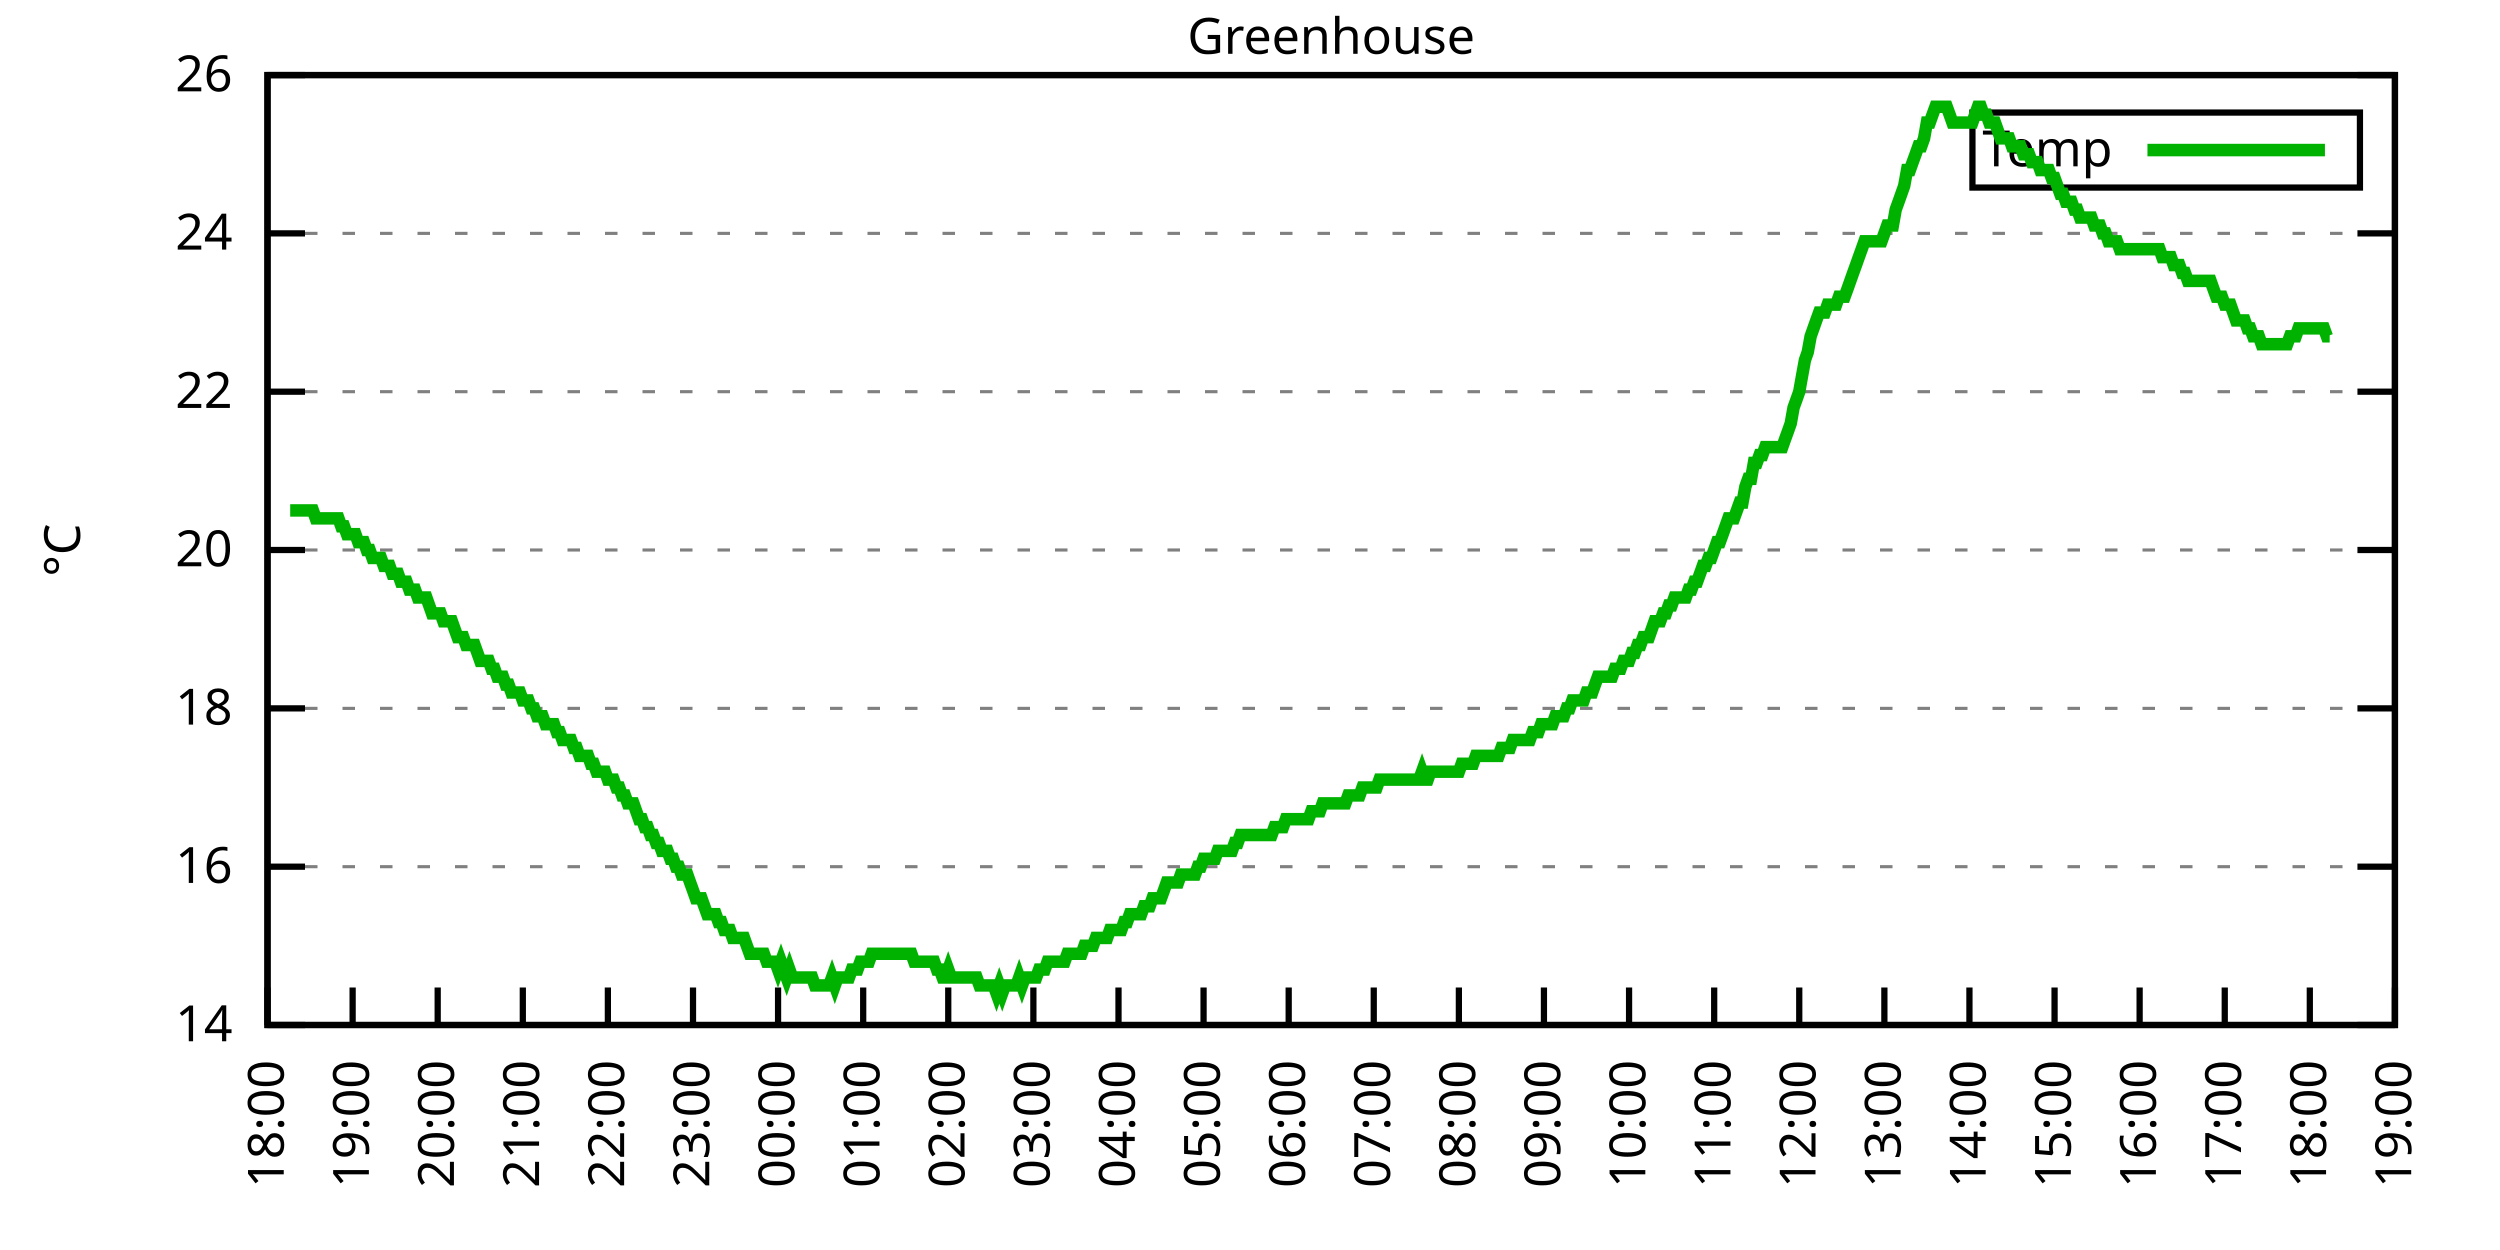
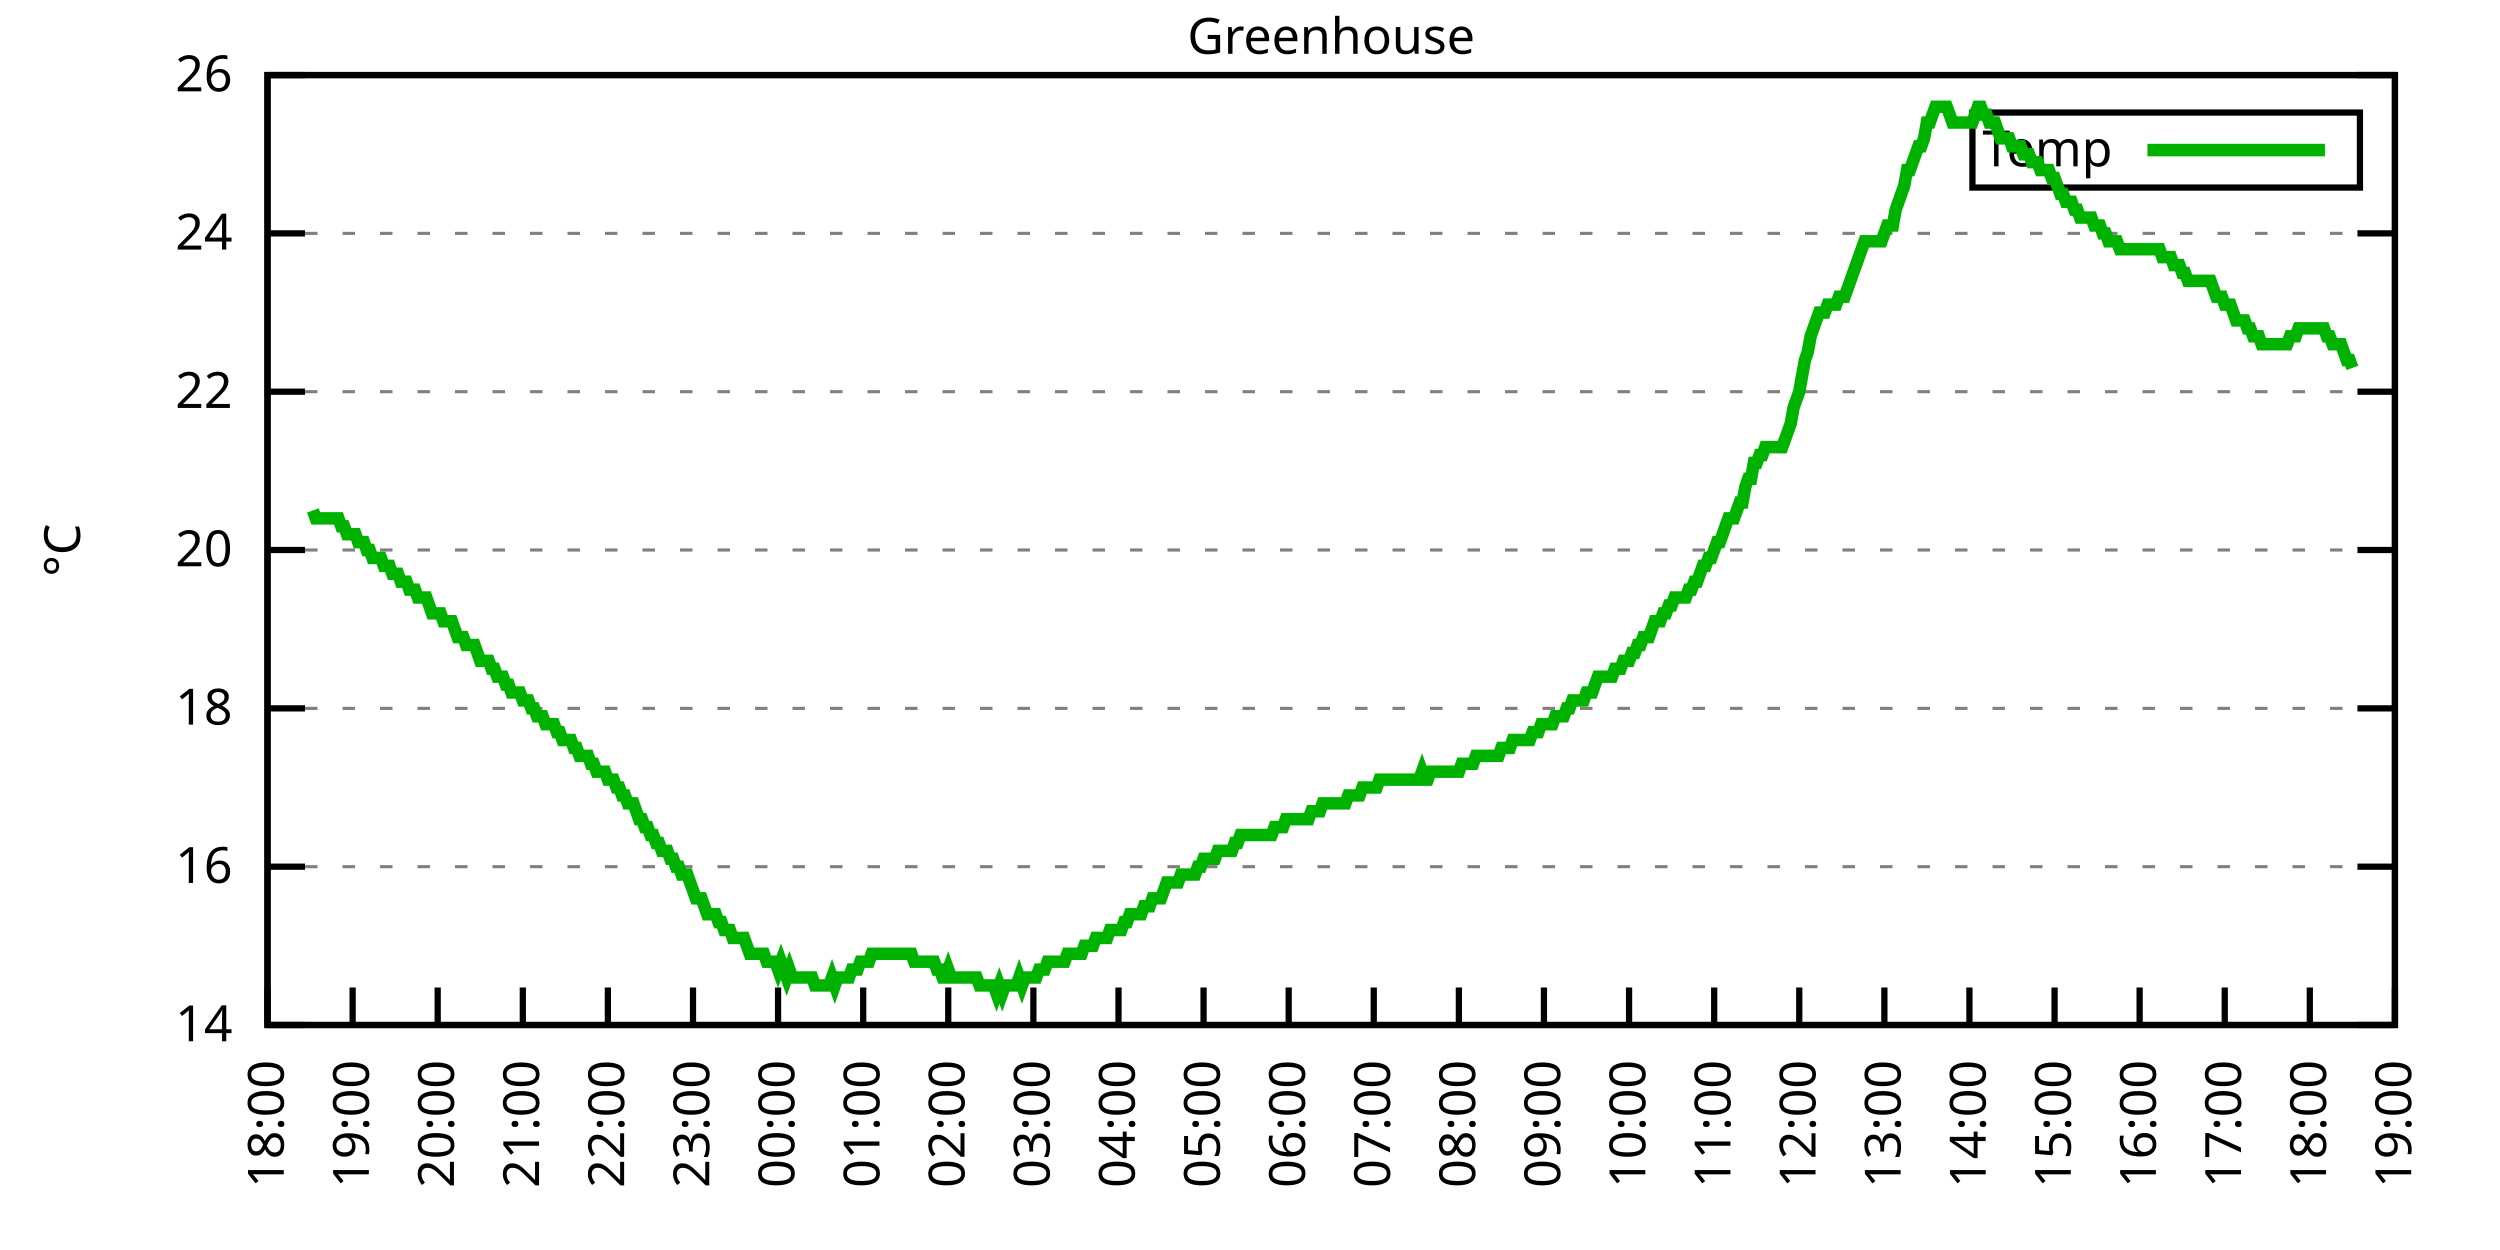
<svg xmlns="http://www.w3.org/2000/svg" xmlns:xlink="http://www.w3.org/1999/xlink" width="400" height="200" viewBox="0 0 400 200">
  <g id="gnuplot_canvas">
    <rect x="0" y="0" width="400" height="200" fill="none" />
    <defs>
      <circle id="gpDot" r="0.5" stroke-width="0.5" stroke="currentColor" />
      <path id="gpPt0" stroke-width="0.333" stroke="currentColor" d="M-1,0 h2 M0,-1 v2" />
      <path id="gpPt1" stroke-width="0.333" stroke="currentColor" d="M-1,-1 L1,1 M1,-1 L-1,1" />
      <path id="gpPt2" stroke-width="0.333" stroke="currentColor" d="M-1,0 L1,0 M0,-1 L0,1 M-1,-1 L1,1 M-1,1 L1,-1" />
      <rect id="gpPt3" stroke-width="0.333" stroke="currentColor" x="-1" y="-1" width="2" height="2" />
      <rect id="gpPt4" stroke-width="0.333" stroke="currentColor" fill="currentColor" x="-1" y="-1" width="2" height="2" />
      <circle id="gpPt5" stroke-width="0.333" stroke="currentColor" cx="0" cy="0" r="1" />
      <use xlink:href="#gpPt5" id="gpPt6" fill="currentColor" stroke="none" />
      <path id="gpPt7" stroke-width="0.333" stroke="currentColor" d="M0,-1.33 L-1.33,0.67 L1.33,0.67 z" />
      <use xlink:href="#gpPt7" id="gpPt8" fill="currentColor" stroke="none" />
      <use xlink:href="#gpPt7" id="gpPt9" stroke="currentColor" transform="rotate(180)" />
      <use xlink:href="#gpPt9" id="gpPt10" fill="currentColor" stroke="none" />
      <use xlink:href="#gpPt3" id="gpPt11" stroke="currentColor" transform="rotate(45)" />
      <use xlink:href="#gpPt11" id="gpPt12" fill="currentColor" stroke="none" />
      <path id="gpPt13" stroke-width="0.333" stroke="currentColor" d="M0,1.330 L1.265,0.411 L0.782,-1.067 L-0.782,-1.076 L-1.265,0.411 z" />
      <use xlink:href="#gpPt13" id="gpPt14" fill="currentColor" stroke="none" />
      <filter id="textbox" filterUnits="objectBoundingBox" x="0" y="0" height="1" width="1">
        <feFlood flood-color="white" flood-opacity="1" result="bgnd" />
        <feComposite in="SourceGraphic" in2="bgnd" operator="atop" />
      </filter>
      <filter id="greybox" filterUnits="objectBoundingBox" x="0" y="0" height="1" width="1">
        <feFlood flood-color="lightgrey" flood-opacity="1" result="grey" />
        <feComposite in="SourceGraphic" in2="grey" operator="atop" />
      </filter>
    </defs>
    <g fill="none" color="white" stroke="currentColor" stroke-width="1.00" stroke-linecap="butt" stroke-linejoin="miter">
</g>
    <g fill="none" color="black" stroke="currentColor" stroke-width="1.00" stroke-linecap="butt" stroke-linejoin="miter">
      <g stroke="none" shape-rendering="crispEdges">
        <polygon fill="rgb(255, 255, 255)" points="42.80,164.00 383.18,164.00 383.18,12.02 42.80,12.02 " />
      </g>
    </g>
    <g fill="none" color="black" stroke="currentColor" stroke-width="1.00" stroke-linecap="butt" stroke-linejoin="miter">
</g>
    <g fill="none" color="black" stroke="black" stroke-width="0.50" stroke-linecap="butt" stroke-linejoin="miter">
</g>
    <g fill="none" color="gray" stroke="currentColor" stroke-width="0.50" stroke-linecap="butt" stroke-linejoin="miter">
      <path stroke="gray" stroke-dasharray="2,4" class="gridline" d="M42.80,164.00 L383.19,164.00  " />
    </g>
    <g fill="none" color="gray" stroke="gray" stroke-width="1.00" stroke-linecap="butt" stroke-linejoin="miter">
</g>
    <g fill="none" color="black" stroke="currentColor" stroke-width="1.00" stroke-linecap="butt" stroke-linejoin="miter">
      <path stroke="black" d="M42.80,164.00 L48.80,164.00 M383.19,164.00 L377.19,164.00  " />
      <g transform="translate(37.20,166.60)" stroke="none" fill="black" font-family="Sans" font-size="8.00" text-anchor="end">
        <text>
          <tspan font-family="Sans"> 14</tspan>
        </text>
      </g>
    </g>
    <g fill="none" color="black" stroke="currentColor" stroke-width="1.00" stroke-linecap="butt" stroke-linejoin="miter">
</g>
    <g fill="none" color="black" stroke="black" stroke-width="0.50" stroke-linecap="butt" stroke-linejoin="miter">
</g>
    <g fill="none" color="gray" stroke="currentColor" stroke-width="0.50" stroke-linecap="butt" stroke-linejoin="miter">
      <path stroke="gray" stroke-dasharray="2,4" class="gridline" d="M42.80,138.67 L383.19,138.67  " />
    </g>
    <g fill="none" color="gray" stroke="gray" stroke-width="1.00" stroke-linecap="butt" stroke-linejoin="miter">
</g>
    <g fill="none" color="black" stroke="currentColor" stroke-width="1.00" stroke-linecap="butt" stroke-linejoin="miter">
      <path stroke="black" d="M42.80,138.67 L48.80,138.67 M383.19,138.67 L377.19,138.67  " />
      <g transform="translate(37.20,141.27)" stroke="none" fill="black" font-family="Sans" font-size="8.00" text-anchor="end">
        <text>
          <tspan font-family="Sans"> 16</tspan>
        </text>
      </g>
    </g>
    <g fill="none" color="black" stroke="currentColor" stroke-width="1.00" stroke-linecap="butt" stroke-linejoin="miter">
</g>
    <g fill="none" color="black" stroke="black" stroke-width="0.50" stroke-linecap="butt" stroke-linejoin="miter">
</g>
    <g fill="none" color="gray" stroke="currentColor" stroke-width="0.50" stroke-linecap="butt" stroke-linejoin="miter">
      <path stroke="gray" stroke-dasharray="2,4" class="gridline" d="M42.80,113.34 L383.19,113.34  " />
    </g>
    <g fill="none" color="gray" stroke="gray" stroke-width="1.00" stroke-linecap="butt" stroke-linejoin="miter">
</g>
    <g fill="none" color="black" stroke="currentColor" stroke-width="1.00" stroke-linecap="butt" stroke-linejoin="miter">
      <path stroke="black" d="M42.80,113.34 L48.80,113.34 M383.19,113.34 L377.19,113.34  " />
      <g transform="translate(37.20,115.94)" stroke="none" fill="black" font-family="Sans" font-size="8.00" text-anchor="end">
        <text>
          <tspan font-family="Sans"> 18</tspan>
        </text>
      </g>
    </g>
    <g fill="none" color="black" stroke="currentColor" stroke-width="1.00" stroke-linecap="butt" stroke-linejoin="miter">
</g>
    <g fill="none" color="black" stroke="black" stroke-width="0.50" stroke-linecap="butt" stroke-linejoin="miter">
</g>
    <g fill="none" color="gray" stroke="currentColor" stroke-width="0.50" stroke-linecap="butt" stroke-linejoin="miter">
      <path stroke="gray" stroke-dasharray="2,4" class="gridline" d="M42.80,88.00 L383.19,88.00  " />
    </g>
    <g fill="none" color="gray" stroke="gray" stroke-width="1.00" stroke-linecap="butt" stroke-linejoin="miter">
</g>
    <g fill="none" color="black" stroke="currentColor" stroke-width="1.00" stroke-linecap="butt" stroke-linejoin="miter">
      <path stroke="black" d="M42.80,88.00 L48.80,88.00 M383.19,88.00 L377.19,88.00  " />
      <g transform="translate(37.20,90.60)" stroke="none" fill="black" font-family="Sans" font-size="8.00" text-anchor="end">
        <text>
          <tspan font-family="Sans"> 20</tspan>
        </text>
      </g>
    </g>
    <g fill="none" color="black" stroke="currentColor" stroke-width="1.00" stroke-linecap="butt" stroke-linejoin="miter">
</g>
    <g fill="none" color="black" stroke="black" stroke-width="0.50" stroke-linecap="butt" stroke-linejoin="miter">
</g>
    <g fill="none" color="gray" stroke="currentColor" stroke-width="0.50" stroke-linecap="butt" stroke-linejoin="miter">
      <path stroke="gray" stroke-dasharray="2,4" class="gridline" d="M42.80,62.67 L383.19,62.67  " />
    </g>
    <g fill="none" color="gray" stroke="gray" stroke-width="1.00" stroke-linecap="butt" stroke-linejoin="miter">
</g>
    <g fill="none" color="black" stroke="currentColor" stroke-width="1.00" stroke-linecap="butt" stroke-linejoin="miter">
      <path stroke="black" d="M42.80,62.67 L48.80,62.67 M383.19,62.67 L377.19,62.67  " />
      <g transform="translate(37.20,65.27)" stroke="none" fill="black" font-family="Sans" font-size="8.00" text-anchor="end">
        <text>
          <tspan font-family="Sans"> 22</tspan>
        </text>
      </g>
    </g>
    <g fill="none" color="black" stroke="currentColor" stroke-width="1.00" stroke-linecap="butt" stroke-linejoin="miter">
</g>
    <g fill="none" color="black" stroke="black" stroke-width="0.50" stroke-linecap="butt" stroke-linejoin="miter">
</g>
    <g fill="none" color="gray" stroke="currentColor" stroke-width="0.50" stroke-linecap="butt" stroke-linejoin="miter">
      <path stroke="gray" stroke-dasharray="2,4" class="gridline" d="M42.80,37.34 L383.19,37.34  " />
    </g>
    <g fill="none" color="gray" stroke="gray" stroke-width="1.00" stroke-linecap="butt" stroke-linejoin="miter">
</g>
    <g fill="none" color="black" stroke="currentColor" stroke-width="1.00" stroke-linecap="butt" stroke-linejoin="miter">
      <path stroke="black" d="M42.80,37.34 L48.80,37.34 M383.19,37.34 L377.19,37.34  " />
      <g transform="translate(37.20,39.94)" stroke="none" fill="black" font-family="Sans" font-size="8.00" text-anchor="end">
        <text>
          <tspan font-family="Sans"> 24</tspan>
        </text>
      </g>
    </g>
    <g fill="none" color="black" stroke="currentColor" stroke-width="1.00" stroke-linecap="butt" stroke-linejoin="miter">
</g>
    <g fill="none" color="black" stroke="black" stroke-width="0.50" stroke-linecap="butt" stroke-linejoin="miter">
</g>
    <g fill="none" color="gray" stroke="currentColor" stroke-width="0.50" stroke-linecap="butt" stroke-linejoin="miter">
      <path stroke="gray" stroke-dasharray="2,4" class="gridline" d="M42.80,12.01 L383.19,12.01  " />
    </g>
    <g fill="none" color="gray" stroke="gray" stroke-width="1.00" stroke-linecap="butt" stroke-linejoin="miter">
</g>
    <g fill="none" color="black" stroke="currentColor" stroke-width="1.00" stroke-linecap="butt" stroke-linejoin="miter">
      <path stroke="black" d="M42.80,12.01 L48.80,12.01 M383.19,12.01 L377.19,12.01  " />
      <g transform="translate(37.20,14.61)" stroke="none" fill="black" font-family="Sans" font-size="8.00" text-anchor="end">
        <text>
          <tspan font-family="Sans"> 26</tspan>
        </text>
      </g>
    </g>
    <g fill="none" color="black" stroke="currentColor" stroke-width="1.00" stroke-linecap="butt" stroke-linejoin="miter">
      <path stroke="black" d="M42.80,164.00 L42.80,158.00  " />
      <g transform="translate(45.40,169.60) rotate(270.00)" stroke="none" fill="black" font-family="Sans" font-size="8.00" text-anchor="end">
        <text>
          <tspan font-family="Sans">18:00</tspan>
        </text>
      </g>
    </g>
    <g fill="none" color="black" stroke="currentColor" stroke-width="1.00" stroke-linecap="butt" stroke-linejoin="miter">
      <path stroke="black" d="M56.42,164.00 L56.42,158.00  " />
      <g transform="translate(59.02,169.60) rotate(270.00)" stroke="none" fill="black" font-family="Sans" font-size="8.00" text-anchor="end">
        <text>
          <tspan font-family="Sans">19:00</tspan>
        </text>
      </g>
    </g>
    <g fill="none" color="black" stroke="currentColor" stroke-width="1.00" stroke-linecap="butt" stroke-linejoin="miter">
      <path stroke="black" d="M70.03,164.00 L70.03,158.00  " />
      <g transform="translate(72.63,169.60) rotate(270.00)" stroke="none" fill="black" font-family="Sans" font-size="8.00" text-anchor="end">
        <text>
          <tspan font-family="Sans">20:00</tspan>
        </text>
      </g>
    </g>
    <g fill="none" color="black" stroke="currentColor" stroke-width="1.00" stroke-linecap="butt" stroke-linejoin="miter">
      <path stroke="black" d="M83.65,164.00 L83.65,158.00  " />
      <g transform="translate(86.25,169.60) rotate(270.00)" stroke="none" fill="black" font-family="Sans" font-size="8.00" text-anchor="end">
        <text>
          <tspan font-family="Sans">21:00</tspan>
        </text>
      </g>
    </g>
    <g fill="none" color="black" stroke="currentColor" stroke-width="1.00" stroke-linecap="butt" stroke-linejoin="miter">
      <path stroke="black" d="M97.26,164.00 L97.26,158.00  " />
      <g transform="translate(99.86,169.60) rotate(270.00)" stroke="none" fill="black" font-family="Sans" font-size="8.00" text-anchor="end">
        <text>
          <tspan font-family="Sans">22:00</tspan>
        </text>
      </g>
    </g>
    <g fill="none" color="black" stroke="currentColor" stroke-width="1.00" stroke-linecap="butt" stroke-linejoin="miter">
      <path stroke="black" d="M110.88,164.00 L110.88,158.00  " />
      <g transform="translate(113.48,169.60) rotate(270.00)" stroke="none" fill="black" font-family="Sans" font-size="8.00" text-anchor="end">
        <text>
          <tspan font-family="Sans">23:00</tspan>
        </text>
      </g>
    </g>
    <g fill="none" color="black" stroke="currentColor" stroke-width="1.00" stroke-linecap="butt" stroke-linejoin="miter">
      <path stroke="black" d="M124.49,164.00 L124.49,158.00  " />
      <g transform="translate(127.09,169.60) rotate(270.00)" stroke="none" fill="black" font-family="Sans" font-size="8.00" text-anchor="end">
        <text>
          <tspan font-family="Sans">00:00</tspan>
        </text>
      </g>
    </g>
    <g fill="none" color="black" stroke="currentColor" stroke-width="1.00" stroke-linecap="butt" stroke-linejoin="miter">
      <path stroke="black" d="M138.11,164.00 L138.11,158.00  " />
      <g transform="translate(140.71,169.60) rotate(270.00)" stroke="none" fill="black" font-family="Sans" font-size="8.00" text-anchor="end">
        <text>
          <tspan font-family="Sans">01:00</tspan>
        </text>
      </g>
    </g>
    <g fill="none" color="black" stroke="currentColor" stroke-width="1.00" stroke-linecap="butt" stroke-linejoin="miter">
      <path stroke="black" d="M151.72,164.00 L151.72,158.00  " />
      <g transform="translate(154.32,169.60) rotate(270.00)" stroke="none" fill="black" font-family="Sans" font-size="8.00" text-anchor="end">
        <text>
          <tspan font-family="Sans">02:00</tspan>
        </text>
      </g>
    </g>
    <g fill="none" color="black" stroke="currentColor" stroke-width="1.00" stroke-linecap="butt" stroke-linejoin="miter">
      <path stroke="black" d="M165.34,164.00 L165.34,158.00  " />
      <g transform="translate(167.94,169.60) rotate(270.00)" stroke="none" fill="black" font-family="Sans" font-size="8.00" text-anchor="end">
        <text>
          <tspan font-family="Sans">03:00</tspan>
        </text>
      </g>
    </g>
    <g fill="none" color="black" stroke="currentColor" stroke-width="1.00" stroke-linecap="butt" stroke-linejoin="miter">
      <path stroke="black" d="M178.96,164.00 L178.96,158.00  " />
      <g transform="translate(181.56,169.60) rotate(270.00)" stroke="none" fill="black" font-family="Sans" font-size="8.00" text-anchor="end">
        <text>
          <tspan font-family="Sans">04:00</tspan>
        </text>
      </g>
    </g>
    <g fill="none" color="black" stroke="currentColor" stroke-width="1.00" stroke-linecap="butt" stroke-linejoin="miter">
      <path stroke="black" d="M192.57,164.00 L192.57,158.00  " />
      <g transform="translate(195.17,169.60) rotate(270.00)" stroke="none" fill="black" font-family="Sans" font-size="8.00" text-anchor="end">
        <text>
          <tspan font-family="Sans">05:00</tspan>
        </text>
      </g>
    </g>
    <g fill="none" color="black" stroke="currentColor" stroke-width="1.00" stroke-linecap="butt" stroke-linejoin="miter">
      <path stroke="black" d="M206.19,164.00 L206.19,158.00  " />
      <g transform="translate(208.79,169.60) rotate(270.00)" stroke="none" fill="black" font-family="Sans" font-size="8.00" text-anchor="end">
        <text>
          <tspan font-family="Sans">06:00</tspan>
        </text>
      </g>
    </g>
    <g fill="none" color="black" stroke="currentColor" stroke-width="1.00" stroke-linecap="butt" stroke-linejoin="miter">
      <path stroke="black" d="M219.80,164.00 L219.80,158.00  " />
      <g transform="translate(222.40,169.60) rotate(270.00)" stroke="none" fill="black" font-family="Sans" font-size="8.00" text-anchor="end">
        <text>
          <tspan font-family="Sans">07:00</tspan>
        </text>
      </g>
    </g>
    <g fill="none" color="black" stroke="currentColor" stroke-width="1.00" stroke-linecap="butt" stroke-linejoin="miter">
      <path stroke="black" d="M233.42,164.00 L233.42,158.00  " />
      <g transform="translate(236.02,169.60) rotate(270.00)" stroke="none" fill="black" font-family="Sans" font-size="8.00" text-anchor="end">
        <text>
          <tspan font-family="Sans">08:00</tspan>
        </text>
      </g>
    </g>
    <g fill="none" color="black" stroke="currentColor" stroke-width="1.00" stroke-linecap="butt" stroke-linejoin="miter">
      <path stroke="black" d="M247.03,164.00 L247.03,158.00  " />
      <g transform="translate(249.63,169.60) rotate(270.00)" stroke="none" fill="black" font-family="Sans" font-size="8.00" text-anchor="end">
        <text>
          <tspan font-family="Sans">09:00</tspan>
        </text>
      </g>
    </g>
    <g fill="none" color="black" stroke="currentColor" stroke-width="1.00" stroke-linecap="butt" stroke-linejoin="miter">
      <path stroke="black" d="M260.65,164.00 L260.65,158.00  " />
      <g transform="translate(263.25,169.60) rotate(270.00)" stroke="none" fill="black" font-family="Sans" font-size="8.00" text-anchor="end">
        <text>
          <tspan font-family="Sans">10:00</tspan>
        </text>
      </g>
    </g>
    <g fill="none" color="black" stroke="currentColor" stroke-width="1.00" stroke-linecap="butt" stroke-linejoin="miter">
      <path stroke="black" d="M274.27,164.00 L274.27,158.00  " />
      <g transform="translate(276.87,169.60) rotate(270.00)" stroke="none" fill="black" font-family="Sans" font-size="8.00" text-anchor="end">
        <text>
          <tspan font-family="Sans">11:00</tspan>
        </text>
      </g>
    </g>
    <g fill="none" color="black" stroke="currentColor" stroke-width="1.00" stroke-linecap="butt" stroke-linejoin="miter">
      <path stroke="black" d="M287.88,164.00 L287.88,158.00  " />
      <g transform="translate(290.48,169.60) rotate(270.00)" stroke="none" fill="black" font-family="Sans" font-size="8.00" text-anchor="end">
        <text>
          <tspan font-family="Sans">12:00</tspan>
        </text>
      </g>
    </g>
    <g fill="none" color="black" stroke="currentColor" stroke-width="1.00" stroke-linecap="butt" stroke-linejoin="miter">
      <path stroke="black" d="M301.50,164.00 L301.50,158.00  " />
      <g transform="translate(304.10,169.60) rotate(270.00)" stroke="none" fill="black" font-family="Sans" font-size="8.00" text-anchor="end">
        <text>
          <tspan font-family="Sans">13:00</tspan>
        </text>
      </g>
    </g>
    <g fill="none" color="black" stroke="currentColor" stroke-width="1.00" stroke-linecap="butt" stroke-linejoin="miter">
      <path stroke="black" d="M315.11,164.00 L315.11,158.00  " />
      <g transform="translate(317.71,169.60) rotate(270.00)" stroke="none" fill="black" font-family="Sans" font-size="8.00" text-anchor="end">
        <text>
          <tspan font-family="Sans">14:00</tspan>
        </text>
      </g>
    </g>
    <g fill="none" color="black" stroke="currentColor" stroke-width="1.00" stroke-linecap="butt" stroke-linejoin="miter">
      <path stroke="black" d="M328.73,164.00 L328.73,158.00  " />
      <g transform="translate(331.33,169.60) rotate(270.00)" stroke="none" fill="black" font-family="Sans" font-size="8.00" text-anchor="end">
        <text>
          <tspan font-family="Sans">15:00</tspan>
        </text>
      </g>
    </g>
    <g fill="none" color="black" stroke="currentColor" stroke-width="1.00" stroke-linecap="butt" stroke-linejoin="miter">
      <path stroke="black" d="M342.34,164.00 L342.34,158.00  " />
      <g transform="translate(344.94,169.60) rotate(270.00)" stroke="none" fill="black" font-family="Sans" font-size="8.00" text-anchor="end">
        <text>
          <tspan font-family="Sans">16:00</tspan>
        </text>
      </g>
    </g>
    <g fill="none" color="black" stroke="currentColor" stroke-width="1.00" stroke-linecap="butt" stroke-linejoin="miter">
      <path stroke="black" d="M355.96,164.00 L355.96,158.00  " />
      <g transform="translate(358.56,169.60) rotate(270.00)" stroke="none" fill="black" font-family="Sans" font-size="8.00" text-anchor="end">
        <text>
          <tspan font-family="Sans">17:00</tspan>
        </text>
      </g>
    </g>
    <g fill="none" color="black" stroke="currentColor" stroke-width="1.00" stroke-linecap="butt" stroke-linejoin="miter">
      <path stroke="black" d="M369.57,164.00 L369.57,158.00  " />
      <g transform="translate(372.17,169.60) rotate(270.00)" stroke="none" fill="black" font-family="Sans" font-size="8.00" text-anchor="end">
        <text>
          <tspan font-family="Sans">18:00</tspan>
        </text>
      </g>
    </g>
    <g fill="none" color="black" stroke="currentColor" stroke-width="1.00" stroke-linecap="butt" stroke-linejoin="miter">
      <path stroke="black" d="M383.19,164.00 L383.19,158.00  " />
      <g transform="translate(385.79,169.60) rotate(270.00)" stroke="none" fill="black" font-family="Sans" font-size="8.00" text-anchor="end">
        <text>
          <tspan font-family="Sans">19:00</tspan>
        </text>
      </g>
    </g>
    <g fill="none" color="black" stroke="currentColor" stroke-width="1.00" stroke-linecap="butt" stroke-linejoin="miter">
</g>
    <g fill="none" color="black" stroke="currentColor" stroke-width="1.00" stroke-linecap="butt" stroke-linejoin="miter">
      <path stroke="black" d="M42.80,12.01 L42.80,164.00 L383.19,164.00 L383.19,12.01 L42.80,12.01 Z  " />
    </g>
    <g fill="none" color="black" stroke="currentColor" stroke-width="1.00" stroke-linecap="butt" stroke-linejoin="miter">
</g>
    <g fill="none" color="black" stroke="currentColor" stroke-width="1.00" stroke-linecap="butt" stroke-linejoin="miter">
      <path stroke="black" d="M315.59,30.01 L315.59,18.01 L377.59,18.01 L377.59,30.01 L315.59,30.01 Z  " />
    </g>
    <g id="Greenhouse_plot_1">
      <g fill="none" color="white" stroke="black" stroke-width="2.00" stroke-linecap="butt" stroke-linejoin="miter">
</g>
      <g fill="none" color="black" stroke="currentColor" stroke-width="2.00" stroke-linecap="butt" stroke-linejoin="miter">
        <g transform="translate(337.99,26.61)" stroke="none" fill="black" font-family="Sans" font-size="8.00" text-anchor="end">
          <text>
            <tspan font-family="Sans">Temp</tspan>
          </text>
        </g>
      </g>
      <g fill="none" color="black" stroke="currentColor" stroke-width="2.00" stroke-linecap="butt" stroke-linejoin="miter">
-         <path stroke="rgb(  0, 178,   0)" d="M343.59,24.01 L371.99,24.01 M46.43,81.67 L46.88,81.67 L47.34,81.67 L47.79,81.67 L48.25,81.67 L48.70,81.67   L49.15,81.67 L49.61,81.67 L50.06,81.67 L50.52,82.94 L50.97,82.94 L51.42,82.94 L51.88,82.94 L52.33,82.94   L52.78,82.94 L53.24,82.94 L53.69,82.94 L54.15,82.94 L54.60,84.21 L55.05,84.21 L55.51,85.47 L55.96,85.47   L56.42,85.47 L56.87,85.47 L57.32,86.74 L57.78,86.74 L58.23,86.74 L58.68,88.00 L59.14,88.00 L59.59,89.27   L60.05,89.27 L60.50,89.27 L60.95,89.27 L61.41,90.54 L61.86,90.54 L62.32,90.54 L62.77,91.80 L63.22,91.80   L63.68,91.80 L64.13,93.07 L64.58,93.07 L65.04,93.07 L65.49,94.34 L65.95,94.34 L66.40,94.34 L66.85,95.60   L67.31,95.60 L67.76,95.60 L68.22,95.60 L68.67,96.87 L69.12,98.14 L69.58,98.14 L70.03,98.14 L70.49,98.14   L70.94,99.40 L71.39,99.40 L71.85,99.40 L72.30,99.40 L72.75,100.67 L73.21,101.94 L73.66,101.94 L74.12,101.94   L74.57,103.20 L75.02,103.20 L75.48,103.20 L75.93,103.20 L76.39,104.47 L76.84,105.74 L77.29,105.74 L77.75,105.74   L78.20,105.74 L78.65,107.00 L79.11,107.00 L79.56,108.27 L80.02,108.27 L80.47,108.27 L80.92,109.54 L81.38,109.54   L81.83,110.80 L82.29,110.80 L82.74,110.80 L83.19,110.80 L83.65,112.07 L84.10,112.07 L84.55,112.07 L85.01,113.34   L85.46,113.34 L85.92,114.60 L86.37,114.60 L86.82,114.60 L87.28,115.87 L87.73,115.87 L88.19,115.87 L88.64,115.87   L89.09,117.14 L89.55,117.14 L90.00,118.40 L90.45,118.40 L90.91,118.40 L91.36,118.40 L91.82,119.67 L92.27,119.67   L92.72,120.94 L93.18,120.94 L93.63,120.94 L94.09,120.94 L94.54,122.20 L94.99,122.20 L95.45,123.47 L95.90,123.47   L96.35,123.47 L96.81,123.47 L97.26,124.74 L97.72,124.74 L98.17,124.74 L98.62,126.00 L99.08,126.00 L99.53,127.27   L99.99,127.27 L100.44,128.54 L100.89,128.54 L101.35,128.54 L101.80,129.80 L102.25,131.07 L102.71,131.07 L103.16,132.34   L103.62,132.34 L104.07,133.60 L104.52,133.60 L104.98,134.87 L105.43,134.87 L105.89,136.14 L106.34,136.14 L106.79,136.14   L107.25,137.40 L107.70,137.40 L108.15,138.67 L108.61,138.67 L109.06,139.93 L109.52,139.93 L109.97,139.93 L110.42,141.20   L110.88,142.47 L111.33,143.73 L111.79,143.73 L112.24,143.73 L112.69,145.00 L113.15,146.27 L113.60,146.27 L114.05,146.27   L114.51,146.27 L114.96,147.53 L115.42,147.53 L115.87,148.80 L116.32,148.80 L116.78,148.80 L117.23,150.07 L117.69,150.07   L118.14,150.07 L118.59,150.07 L119.05,150.07 L119.50,151.33 L119.96,152.60 L120.41,152.60 L120.86,152.60 L121.32,152.60   L121.77,152.60 L122.22,152.60 L122.68,153.87 L123.13,153.87 L123.59,153.87 L124.04,153.87 L124.49,155.13 L124.95,153.87   L125.40,155.13 L125.86,156.40 L126.31,155.13 L126.76,156.40 L127.22,156.40 L127.67,156.40 L128.12,156.40 L128.58,156.40   L129.03,156.40 L129.49,156.40 L129.94,156.40 L130.39,157.67 L130.85,157.67 L131.30,157.67 L131.76,157.67 L132.21,157.67   L132.66,157.67 L133.12,156.40 L133.57,157.67 L134.02,156.40 L134.48,156.40 L134.93,156.40 L135.39,156.40 L135.84,156.40   L136.29,155.13 L136.75,155.13 L137.20,155.13 L137.66,153.87 L138.11,153.87 L138.56,153.87 L139.02,153.87 L139.47,152.60   L139.92,152.60 L140.38,152.60 L140.83,152.60 L141.29,152.60 L141.74,152.60 L142.19,152.60 L142.65,152.60 L143.10,152.60   L143.56,152.60 L144.01,152.60 L144.46,152.60 L144.92,152.60 L145.37,152.60 L145.82,152.60 L146.28,153.87 L146.73,153.87   L147.19,153.87 L147.64,153.87 L148.09,153.87 L148.55,153.87 L149.00,153.87 L149.46,153.87 L149.91,155.13 L150.36,155.13   L150.82,156.40 L151.27,156.40 L151.72,155.13 L152.18,156.40 L152.63,156.40 L153.09,156.40 L153.54,156.40 L153.99,156.40   L154.45,156.40 L154.90,156.40 L155.36,156.40 L155.81,156.40 L156.26,156.40 L156.72,157.67 L157.17,157.67 L157.62,157.67   L158.08,157.67 L158.53,157.67 L158.99,157.67 L159.44,158.93 L159.89,157.67 L160.35,158.93 L160.80,157.67 L161.26,157.67   L161.71,157.67 L162.16,157.67 L162.62,157.67 L163.07,156.40 L163.52,157.67 L163.98,156.40 L164.43,156.40 L164.89,156.40   L165.34,156.40 L165.79,156.40 L166.25,155.13 L166.70,155.13 L167.16,155.13 L167.61,153.87 L168.06,153.87 L168.52,153.87   L168.97,153.87 L169.43,153.87 L169.88,153.87 L170.33,153.87 L170.79,152.60 L171.24,152.60 L171.69,152.60 L172.15,152.60   L172.60,152.60 L173.06,152.60 L173.51,151.33 L173.96,151.33 L174.42,151.33 L174.87,151.33 L175.33,150.07 L175.78,150.07   L176.23,150.07 L176.69,150.07 L177.14,150.07 L177.59,148.80 L178.05,148.80 L178.50,148.80 L178.96,148.80 L179.41,148.80   L179.86,147.53 L180.32,147.53 L180.77,146.27 L181.23,146.27 L181.68,146.27 L182.13,146.27 L182.59,146.27 L183.04,145.00   L183.49,145.00 L183.95,145.00 L184.40,143.73 L184.86,143.73 L185.31,143.73 L185.76,143.73 L186.22,142.47 L186.67,141.20   L187.13,141.20 L187.58,141.20 L188.03,141.20 L188.49,141.20 L188.94,139.93 L189.39,139.93 L189.85,139.93 L190.30,139.93   L190.76,139.93 L191.21,139.93 L191.66,138.67 L192.12,138.67 L192.57,137.40 L193.03,137.40 L193.48,137.40 L193.93,137.40   L194.39,137.40 L194.84,136.14 L195.29,136.14 L195.75,136.14 L196.20,136.14 L196.66,136.14 L197.11,136.14 L197.56,134.87   L198.02,134.87 L198.47,133.60 L198.93,133.60 L199.38,133.60 L199.83,133.60 L200.29,133.60 L200.74,133.60 L201.19,133.60   L201.65,133.60 L202.10,133.60 L202.56,133.60 L203.01,133.60 L203.46,133.60 L203.92,132.34 L204.37,132.34 L204.83,132.34   L205.28,132.34 L205.73,131.07 L206.19,131.07 L206.64,131.07 L207.09,131.07 L207.55,131.07 L208.00,131.07 L208.46,131.07   L208.91,131.07 L209.36,131.07 L209.82,129.80 L210.27,129.80 L210.73,129.80 L211.18,129.80 L211.63,128.54 L212.09,128.54   L212.54,128.54 L213.00,128.54 L213.45,128.54 L213.90,128.54 L214.36,128.54 L214.81,128.54 L215.26,128.54 L215.72,127.27   L216.17,127.27 L216.63,127.27 L217.08,127.27 L217.53,127.27 L217.99,126.00 L218.44,126.00 L218.90,126.00 L219.35,126.00   L219.80,126.00 L220.26,126.00 L220.71,124.74 L221.16,124.74 L221.62,124.74 L222.07,124.74 L222.53,124.74 L222.98,124.74   L223.43,124.74 L223.89,124.74 L224.34,124.74 L224.80,124.74 L225.25,124.74 L225.70,124.74 L226.16,124.74 L226.61,124.74   L227.06,124.74 L227.52,123.47 L227.97,124.74 L228.43,124.74 L228.88,123.47 L229.33,123.47 L229.79,123.47 L230.24,123.47   L230.70,123.47 L231.15,123.47 L231.60,123.47 L232.06,123.47 L232.51,123.47 L232.96,123.47 L233.42,123.47 L233.87,122.20   L234.33,122.20 L234.78,122.20 L235.23,122.20 L235.69,122.20 L236.14,120.94 L236.60,120.94 L237.05,120.94 L237.50,120.94   L237.96,120.94 L238.41,120.94 L238.86,120.94 L239.32,120.94 L239.77,120.94 L240.23,119.67 L240.68,119.67 L241.13,119.67   L241.59,119.67 L242.04,118.40 L242.50,118.40 L242.95,118.40 L243.40,118.40 L243.86,118.40 L244.31,118.40 L244.76,118.40   L245.22,117.14 L245.67,117.14 L246.13,117.14 L246.58,115.87 L247.03,115.87 L247.49,115.87 L247.94,115.87 L248.40,115.87   L248.85,114.60 L249.30,114.60 L249.76,114.60 L250.21,114.60 L250.66,113.34 L251.12,113.34 L251.57,112.07 L252.03,112.07   L252.48,112.07 L252.93,112.07 L253.39,112.07 L253.84,110.80 L254.30,110.80 L254.75,110.80 L255.20,109.54 L255.66,108.27   L256.11,108.27 L256.56,108.27 L257.02,108.27 L257.47,108.27 L257.93,108.27 L258.38,107.00 L258.83,107.00 L259.29,107.00   L259.74,105.74 L260.20,105.74 L260.65,105.74 L261.10,104.47 L261.56,104.47 L262.01,103.20 L262.47,103.20 L262.92,101.94   L263.37,101.94 L263.83,101.94 L264.28,100.67 L264.73,99.40 L265.19,99.40 L265.64,99.40 L266.10,98.14 L266.55,98.14   L267.00,96.87 L267.46,96.87 L267.91,95.60 L268.37,95.60 L268.82,95.60 L269.27,95.60 L269.73,95.60 L270.18,94.34   L270.63,94.34 L271.09,93.07 L271.54,93.07 L272.00,91.80 L272.45,90.54 L272.90,90.54 L273.36,89.27 L273.81,89.27   L274.27,88.00 L274.72,86.74 L275.17,86.74 L275.63,85.47 L276.08,84.21 L276.53,82.94 L276.99,82.94 L277.44,82.94   L277.90,81.67 L278.35,80.41 L278.80,80.41 L279.26,77.87 L279.71,76.61 L280.17,76.61 L280.62,74.07 L281.07,74.07   L281.53,72.81 L281.98,72.81 L282.43,71.54 L282.89,71.54 L283.34,71.54 L283.80,71.54 L284.25,71.54 L284.70,71.54   L285.16,71.54 L285.61,70.27 L286.07,69.01 L286.52,67.74 L286.97,65.21 L287.43,63.94 L287.88,62.67 L288.33,60.14   L288.79,57.61 L289.24,56.34 L289.70,53.81 L290.15,52.54 L290.60,51.27 L291.06,50.01 L291.51,50.01 L291.97,50.01   L292.42,48.74 L292.87,48.74 L293.33,48.74 L293.78,48.74 L294.23,47.47 L294.69,47.47 L295.14,47.47 L295.60,46.21   L296.05,44.94 L296.50,43.67 L296.96,42.41 L297.41,41.14 L297.87,39.87 L298.32,38.61 L298.77,38.61 L299.23,38.61   L299.68,38.61 L300.13,38.61 L300.59,38.61 L301.04,38.61 L301.50,37.34 L301.95,36.08 L302.40,36.08 L302.86,36.08   L303.31,33.54 L303.77,32.28 L304.22,31.01 L304.67,29.74 L305.13,27.21 L305.58,27.21 L306.03,25.94 L306.49,24.68   L306.94,23.41 L307.40,23.41 L307.85,22.14 L308.30,19.61 L308.76,19.61 L309.21,18.34 L309.67,17.08 L310.12,17.08   L310.57,17.08 L311.03,17.08 L311.48,17.08 L311.94,18.34 L312.39,19.61 L312.84,19.61 L313.30,19.61 L313.75,19.61   L314.20,19.61 L314.66,19.61 L315.11,19.61 L315.57,19.61 L316.02,18.34 L316.47,17.08 L316.93,17.08 L317.38,18.34   L317.84,18.34 L318.29,19.61 L318.74,19.61 L319.20,19.61 L319.65,20.88 L320.10,22.14 L320.56,22.14 L321.01,22.14   L321.47,22.14 L321.92,23.41 L322.37,23.41 L322.83,23.41 L323.28,23.41 L323.74,24.68 L324.19,24.68 L324.64,24.68   L325.10,25.94 L325.55,25.94 L326.00,25.94 L326.46,27.21 L326.91,27.21 L327.37,27.21 L327.82,27.21 L328.27,28.48   L328.73,28.48 L329.18,29.74 L329.64,31.01 L330.09,31.01 L330.54,32.28 L331.00,32.28 L331.45,32.28 L331.90,33.54   L332.36,33.54 L332.81,34.81 L333.27,34.81 L333.72,34.81 L334.17,34.81 L334.63,34.81 L335.08,36.08 L335.54,36.08   L335.99,36.08 L336.44,37.34 L336.90,37.34 L337.35,38.61 L337.80,38.61 L338.26,38.61 L338.71,38.61 L339.17,39.87   L339.62,39.87 L340.07,39.87 L340.53,39.87 L340.98,39.87 L341.44,39.87 L341.89,39.87 L342.34,39.87 L342.80,39.87   L343.25,39.87 L343.70,39.87 L344.16,39.87 L344.61,39.87 L345.07,39.87 L345.52,39.87 L345.97,41.14 L346.43,41.14   L346.88,41.14 L347.34,41.14 L347.79,42.41 L348.24,42.41 L348.70,42.41 L349.15,43.67 L349.60,43.67 L350.06,44.94   L350.51,44.94 L350.97,44.94 L351.42,44.94 L351.87,44.94 L352.33,44.94 L352.78,44.94 L353.24,44.94 L353.69,44.94   L354.14,46.21 L354.60,47.47 L355.05,47.47 L355.50,47.47 L355.96,48.74 L356.41,48.74 L356.87,48.74 L357.32,50.01   L357.77,51.27 L358.23,51.27 L358.68,51.27 L359.14,51.27 L359.59,52.54 L360.04,52.54 L360.50,53.81 L360.95,53.81   L361.41,53.81 L361.86,55.07 L362.31,55.07 L362.77,55.07 L363.22,55.07 L363.67,55.07 L364.13,55.07 L364.58,55.07   L365.04,55.07 L365.49,55.07 L365.94,55.07 L366.40,53.81 L366.85,53.81 L367.31,53.81 L367.76,52.54 L368.21,52.54   L368.67,52.54 L369.12,52.54 L369.57,52.54 L370.03,52.54 L370.48,52.54 L370.94,52.54 L371.39,52.54 L371.84,52.54   L372.30,53.81 L372.75,53.81  " />
+         <path stroke="rgb(  0, 178,   0)" d="M343.59,24.01 L371.99,24.01 M50.06,81.67 L50.52,82.94 L50.97,82.94 L51.42,82.94 L51.88,82.94 L52.33,82.94   L52.78,82.94 L53.24,82.94 L53.69,82.94 L54.15,82.94 L54.60,84.21 L55.05,84.21 L55.51,85.47 L55.96,85.47   L56.42,85.47 L56.87,85.47 L57.32,86.74 L57.78,86.74 L58.23,86.74 L58.68,88.00 L59.14,88.00 L59.59,89.27   L60.05,89.27 L60.50,89.27 L60.95,89.27 L61.41,90.54 L61.86,90.54 L62.32,90.54 L62.77,91.80 L63.22,91.80   L63.68,91.80 L64.13,93.07 L64.58,93.07 L65.04,93.07 L65.49,94.34 L65.95,94.34 L66.40,94.34 L66.85,95.60   L67.31,95.60 L67.76,95.60 L68.22,95.60 L68.67,96.87 L69.12,98.14 L69.58,98.14 L70.03,98.14 L70.49,98.14   L70.94,99.40 L71.39,99.40 L71.85,99.40 L72.30,99.40 L72.75,100.67 L73.21,101.94 L73.66,101.94 L74.12,101.94   L74.57,103.20 L75.02,103.20 L75.48,103.20 L75.93,103.20 L76.39,104.47 L76.84,105.74 L77.29,105.74 L77.75,105.74   L78.20,105.74 L78.65,107.00 L79.11,107.00 L79.56,108.27 L80.02,108.27 L80.47,108.27 L80.92,109.54 L81.38,109.54   L81.83,110.80 L82.29,110.80 L82.74,110.80 L83.19,110.80 L83.65,112.07 L84.10,112.07 L84.55,112.07 L85.01,113.34   L85.46,113.34 L85.92,114.60 L86.37,114.60 L86.82,114.60 L87.28,115.87 L87.73,115.87 L88.19,115.87 L88.64,115.87   L89.09,117.14 L89.55,117.14 L90.00,118.40 L90.45,118.40 L90.91,118.40 L91.36,118.40 L91.82,119.67 L92.27,119.67   L92.72,120.94 L93.18,120.94 L93.63,120.94 L94.09,120.94 L94.54,122.20 L94.99,122.20 L95.45,123.47 L95.90,123.47   L96.35,123.47 L96.81,123.47 L97.26,124.74 L97.72,124.74 L98.17,124.74 L98.62,126.00 L99.08,126.00 L99.53,127.27   L99.99,127.27 L100.44,128.54 L100.89,128.54 L101.35,128.54 L101.80,129.80 L102.25,131.07 L102.71,131.07 L103.16,132.34   L103.62,132.34 L104.07,133.60 L104.52,133.60 L104.98,134.87 L105.43,134.87 L105.89,136.14 L106.34,136.14 L106.79,136.14   L107.25,137.40 L107.70,137.40 L108.15,138.67 L108.61,138.67 L109.06,139.93 L109.52,139.93 L109.97,139.93 L110.42,141.20   L110.88,142.47 L111.33,143.73 L111.79,143.73 L112.24,143.73 L112.69,145.00 L113.15,146.27 L113.60,146.27 L114.05,146.27   L114.51,146.27 L114.96,147.53 L115.42,147.53 L115.87,148.80 L116.32,148.80 L116.78,148.80 L117.23,150.07 L117.69,150.07   L118.14,150.07 L118.59,150.07 L119.05,150.07 L119.50,151.33 L119.96,152.60 L120.41,152.60 L120.86,152.60 L121.32,152.60   L121.77,152.60 L122.22,152.60 L122.68,153.87 L123.13,153.87 L123.59,153.87 L124.04,153.87 L124.49,155.13 L124.95,153.87   L125.40,155.13 L125.86,156.40 L126.31,155.13 L126.76,156.40 L127.22,156.40 L127.67,156.40 L128.12,156.40 L128.58,156.40   L129.03,156.40 L129.49,156.40 L129.94,156.40 L130.39,157.67 L130.85,157.67 L131.30,157.67 L131.76,157.67 L132.21,157.67   L132.66,157.67 L133.12,156.40 L133.57,157.67 L134.02,156.40 L134.48,156.40 L134.93,156.40 L135.39,156.40 L135.84,156.40   L136.29,155.13 L136.75,155.13 L137.20,155.13 L137.66,153.87 L138.11,153.87 L138.56,153.87 L139.02,153.87 L139.47,152.60   L139.92,152.60 L140.38,152.60 L140.83,152.60 L141.29,152.60 L141.74,152.60 L142.19,152.60 L142.65,152.60 L143.10,152.60   L143.56,152.60 L144.01,152.60 L144.46,152.60 L144.92,152.60 L145.37,152.60 L145.82,152.60 L146.28,153.87 L146.73,153.87   L147.19,153.87 L147.64,153.87 L148.09,153.87 L148.55,153.87 L149.00,153.87 L149.46,153.87 L149.91,155.13 L150.36,155.13   L150.82,156.40 L151.27,156.40 L151.72,155.13 L152.18,156.40 L152.63,156.40 L153.09,156.40 L153.54,156.40 L153.99,156.40   L154.45,156.40 L154.90,156.40 L155.36,156.40 L155.81,156.40 L156.26,156.40 L156.72,157.67 L157.17,157.67 L157.62,157.67   L158.08,157.67 L158.53,157.67 L158.99,157.67 L159.44,158.93 L159.89,157.67 L160.35,158.93 L160.80,157.67 L161.26,157.67   L161.71,157.67 L162.16,157.67 L162.62,157.67 L163.07,156.40 L163.52,157.67 L163.98,156.40 L164.43,156.40 L164.89,156.40   L165.34,156.40 L165.79,156.40 L166.25,155.13 L166.70,155.13 L167.16,155.13 L167.61,153.87 L168.06,153.87 L168.52,153.87   L168.97,153.87 L169.43,153.87 L169.88,153.87 L170.33,153.87 L170.79,152.60 L171.24,152.60 L171.69,152.60 L172.15,152.60   L172.60,152.60 L173.06,152.60 L173.51,151.33 L173.96,151.33 L174.42,151.33 L174.87,151.33 L175.33,150.07 L175.78,150.07   L176.23,150.07 L176.69,150.07 L177.14,150.07 L177.59,148.80 L178.05,148.80 L178.50,148.80 L178.96,148.80 L179.41,148.80   L179.86,147.53 L180.32,147.53 L180.77,146.27 L181.23,146.27 L181.68,146.27 L182.13,146.27 L182.59,146.27 L183.04,145.00   L183.49,145.00 L183.95,145.00 L184.40,143.73 L184.86,143.73 L185.31,143.73 L185.76,143.73 L186.22,142.47 L186.67,141.20   L187.13,141.20 L187.58,141.20 L188.03,141.20 L188.49,141.20 L188.94,139.93 L189.39,139.93 L189.85,139.93 L190.30,139.93   L190.76,139.93 L191.21,139.93 L191.66,138.67 L192.12,138.67 L192.57,137.40 L193.03,137.40 L193.48,137.40 L193.93,137.40   L194.39,137.40 L194.84,136.14 L195.29,136.14 L195.75,136.14 L196.20,136.14 L196.66,136.14 L197.11,136.14 L197.56,134.87   L198.02,134.87 L198.47,133.60 L198.93,133.60 L199.38,133.60 L199.83,133.60 L200.29,133.60 L200.74,133.60 L201.19,133.60   L201.65,133.60 L202.10,133.60 L202.56,133.60 L203.01,133.60 L203.46,133.60 L203.92,132.34 L204.37,132.34 L204.83,132.34   L205.28,132.34 L205.73,131.07 L206.19,131.07 L206.64,131.07 L207.09,131.07 L207.55,131.07 L208.00,131.07 L208.46,131.07   L208.91,131.07 L209.36,131.07 L209.82,129.80 L210.27,129.80 L210.73,129.80 L211.18,129.80 L211.63,128.54 L212.09,128.54   L212.54,128.54 L213.00,128.54 L213.45,128.54 L213.90,128.54 L214.36,128.54 L214.81,128.54 L215.26,128.54 L215.72,127.27   L216.17,127.27 L216.63,127.27 L217.08,127.27 L217.53,127.27 L217.99,126.00 L218.44,126.00 L218.90,126.00 L219.35,126.00   L219.80,126.00 L220.26,126.00 L220.71,124.74 L221.16,124.74 L221.62,124.74 L222.07,124.74 L222.53,124.74 L222.98,124.74   L223.43,124.74 L223.89,124.74 L224.34,124.74 L224.80,124.74 L225.25,124.74 L225.70,124.74 L226.16,124.74 L226.61,124.74   L227.06,124.74 L227.52,123.47 L227.97,124.74 L228.43,124.74 L228.88,123.47 L229.33,123.47 L229.79,123.47 L230.24,123.47   L230.70,123.47 L231.15,123.47 L231.60,123.47 L232.06,123.47 L232.51,123.47 L232.96,123.47 L233.42,123.47 L233.87,122.20   L234.33,122.20 L234.78,122.20 L235.23,122.20 L235.69,122.20 L236.14,120.94 L236.60,120.94 L237.05,120.94 L237.50,120.94   L237.96,120.94 L238.41,120.94 L238.86,120.94 L239.32,120.94 L239.77,120.94 L240.23,119.67 L240.68,119.67 L241.13,119.67   L241.59,119.67 L242.04,118.40 L242.50,118.40 L242.95,118.40 L243.40,118.40 L243.86,118.40 L244.31,118.40 L244.76,118.40   L245.22,117.14 L245.67,117.14 L246.13,117.14 L246.58,115.87 L247.03,115.87 L247.49,115.87 L247.94,115.87 L248.40,115.87   L248.85,114.60 L249.30,114.60 L249.76,114.60 L250.21,114.60 L250.66,113.34 L251.12,113.34 L251.57,112.07 L252.03,112.07   L252.48,112.07 L252.93,112.07 L253.39,112.07 L253.84,110.80 L254.30,110.80 L254.75,110.80 L255.20,109.54 L255.66,108.27   L256.11,108.27 L256.56,108.27 L257.02,108.27 L257.47,108.27 L257.93,108.27 L258.38,107.00 L258.83,107.00 L259.29,107.00   L259.74,105.74 L260.20,105.74 L260.65,105.74 L261.10,104.47 L261.56,104.47 L262.01,103.20 L262.47,103.20 L262.92,101.94   L263.37,101.94 L263.83,101.94 L264.28,100.67 L264.73,99.40 L265.19,99.40 L265.64,99.40 L266.10,98.14 L266.55,98.14   L267.00,96.87 L267.46,96.87 L267.91,95.60 L268.37,95.60 L268.82,95.60 L269.27,95.60 L269.73,95.60 L270.18,94.34   L270.63,94.34 L271.09,93.07 L271.54,93.07 L272.00,91.80 L272.45,90.54 L272.90,90.54 L273.36,89.27 L273.81,89.27   L274.27,88.00 L274.72,86.74 L275.17,86.74 L275.63,85.47 L276.08,84.21 L276.53,82.94 L276.99,82.94 L277.44,82.94   L277.90,81.67 L278.35,80.41 L278.80,80.41 L279.26,77.87 L279.71,76.61 L280.17,76.61 L280.62,74.07 L281.07,74.07   L281.53,72.81 L281.98,72.81 L282.43,71.54 L282.89,71.54 L283.34,71.54 L283.80,71.54 L284.25,71.54 L284.70,71.54   L285.16,71.54 L285.61,70.27 L286.07,69.01 L286.52,67.74 L286.97,65.21 L287.43,63.94 L287.88,62.67 L288.33,60.14   L288.79,57.61 L289.24,56.34 L289.70,53.81 L290.15,52.54 L290.60,51.27 L291.06,50.01 L291.51,50.01 L291.97,50.01   L292.42,48.74 L292.87,48.74 L293.33,48.74 L293.78,48.74 L294.23,47.47 L294.69,47.47 L295.14,47.47 L295.60,46.21   L296.05,44.94 L296.50,43.67 L296.96,42.41 L297.41,41.14 L297.87,39.87 L298.32,38.61 L298.77,38.61 L299.23,38.61   L299.68,38.61 L300.13,38.61 L300.59,38.61 L301.04,38.61 L301.50,37.34 L301.95,36.08 L302.40,36.08 L302.86,36.08   L303.31,33.54 L303.77,32.28 L304.22,31.01 L304.67,29.74 L305.13,27.21 L305.58,27.21 L306.03,25.94 L306.49,24.68   L306.94,23.41 L307.40,23.41 L307.85,22.14 L308.30,19.61 L308.76,19.61 L309.21,18.34 L309.67,17.08 L310.12,17.08   L310.57,17.08 L311.03,17.08 L311.48,17.08 L311.94,18.34 L312.39,19.61 L312.84,19.61 L313.30,19.61 L313.75,19.61   L314.20,19.61 L314.66,19.61 L315.11,19.61 L315.57,19.61 L316.02,18.34 L316.47,17.08 L316.93,17.08 L317.38,18.34   L317.84,18.34 L318.29,19.61 L318.74,19.61 L319.20,19.61 L319.65,20.88 L320.10,22.14 L320.56,22.14 L321.01,22.14   L321.47,22.14 L321.92,23.41 L322.37,23.41 L322.83,23.41 L323.28,23.41 L323.74,24.68 L324.19,24.68 L324.64,24.68   L325.10,25.94 L325.55,25.94 L326.00,25.94 L326.46,27.21 L326.91,27.21 L327.37,27.21 L327.82,27.21 L328.27,28.48   L328.73,28.48 L329.18,29.74 L329.64,31.01 L330.09,31.01 L330.54,32.28 L331.00,32.28 L331.45,32.28 L331.90,33.54   L332.36,33.54 L332.81,34.81 L333.27,34.81 L333.72,34.81 L334.17,34.81 L334.63,34.81 L335.08,36.08 L335.54,36.08   L335.99,36.08 L336.44,37.34 L336.90,37.34 L337.35,38.61 L337.80,38.61 L338.26,38.61 L338.71,38.61 L339.17,39.87   L339.62,39.87 L340.07,39.87 L340.53,39.87 L340.98,39.87 L341.44,39.87 L341.89,39.87 L342.34,39.87 L342.80,39.87   L343.25,39.87 L343.70,39.87 L344.16,39.87 L344.61,39.87 L345.07,39.87 L345.52,39.87 L345.97,41.14 L346.43,41.14   L346.88,41.14 L347.34,41.14 L347.79,42.41 L348.24,42.41 L348.70,42.41 L349.15,43.67 L349.60,43.67 L350.06,44.94   L350.51,44.94 L350.97,44.94 L351.42,44.94 L351.87,44.94 L352.33,44.94 L352.78,44.94 L353.24,44.94 L353.69,44.94   L354.14,46.21 L354.60,47.47 L355.05,47.47 L355.50,47.47 L355.96,48.74 L356.41,48.74 L356.87,48.74 L357.32,50.01   L357.77,51.27 L358.23,51.27 L358.68,51.27 L359.14,51.27 L359.59,52.54 L360.04,52.54 L360.50,53.81 L360.95,53.81   L361.41,53.81 L361.86,55.07 L362.31,55.07 L362.77,55.07 L363.22,55.07 L363.67,55.07 L364.13,55.07 L364.58,55.07   L365.04,55.07 L365.49,55.07 L365.94,55.07 L366.40,53.81 L366.85,53.81 L367.31,53.81 L367.76,52.54 L368.21,52.54   L368.67,52.54 L369.12,52.54 L369.57,52.54 L370.03,52.54 L370.48,52.54 L370.94,52.54 L371.39,52.54 L371.84,52.54   L372.30,53.81 L372.75,53.81 L373.21,55.07 L373.66,55.07 L374.11,55.07 L374.57,55.07 L375.02,56.34 L375.47,57.61   L375.93,57.61 L376.38,58.87  " />
      </g>
    </g>
    <g fill="none" color="black" stroke="currentColor" stroke-width="2.00" stroke-linecap="butt" stroke-linejoin="miter">
</g>
    <g fill="none" color="black" stroke="black" stroke-width="1.00" stroke-linecap="butt" stroke-linejoin="miter">
</g>
    <g fill="none" color="black" stroke="currentColor" stroke-width="1.00" stroke-linecap="butt" stroke-linejoin="miter">
      <path stroke="black" d="M42.80,12.01 L42.80,164.00 L383.19,164.00 L383.19,12.01 L42.80,12.01 Z  " />
      <g transform="translate(12.80,88.01) rotate(270.00)" stroke="none" fill="black" font-family="Sans" font-size="8.00" text-anchor="middle">
        <text>
          <tspan font-family="Sans">°C</tspan>
        </text>
      </g>
    </g>
    <g fill="none" color="black" stroke="currentColor" stroke-width="1.00" stroke-linecap="butt" stroke-linejoin="miter">
</g>
    <g fill="none" color="black" stroke="currentColor" stroke-width="1.00" stroke-linecap="butt" stroke-linejoin="miter">
      <g transform="translate(212.99,8.61)" stroke="none" fill="black" font-family="Sans" font-size="8.00" text-anchor="middle">
        <text>
          <tspan font-family="Sans">Greenhouse</tspan>
        </text>
      </g>
    </g>
    <g fill="none" color="black" stroke="currentColor" stroke-width="1.00" stroke-linecap="butt" stroke-linejoin="miter">
</g>
  </g>
</svg>
